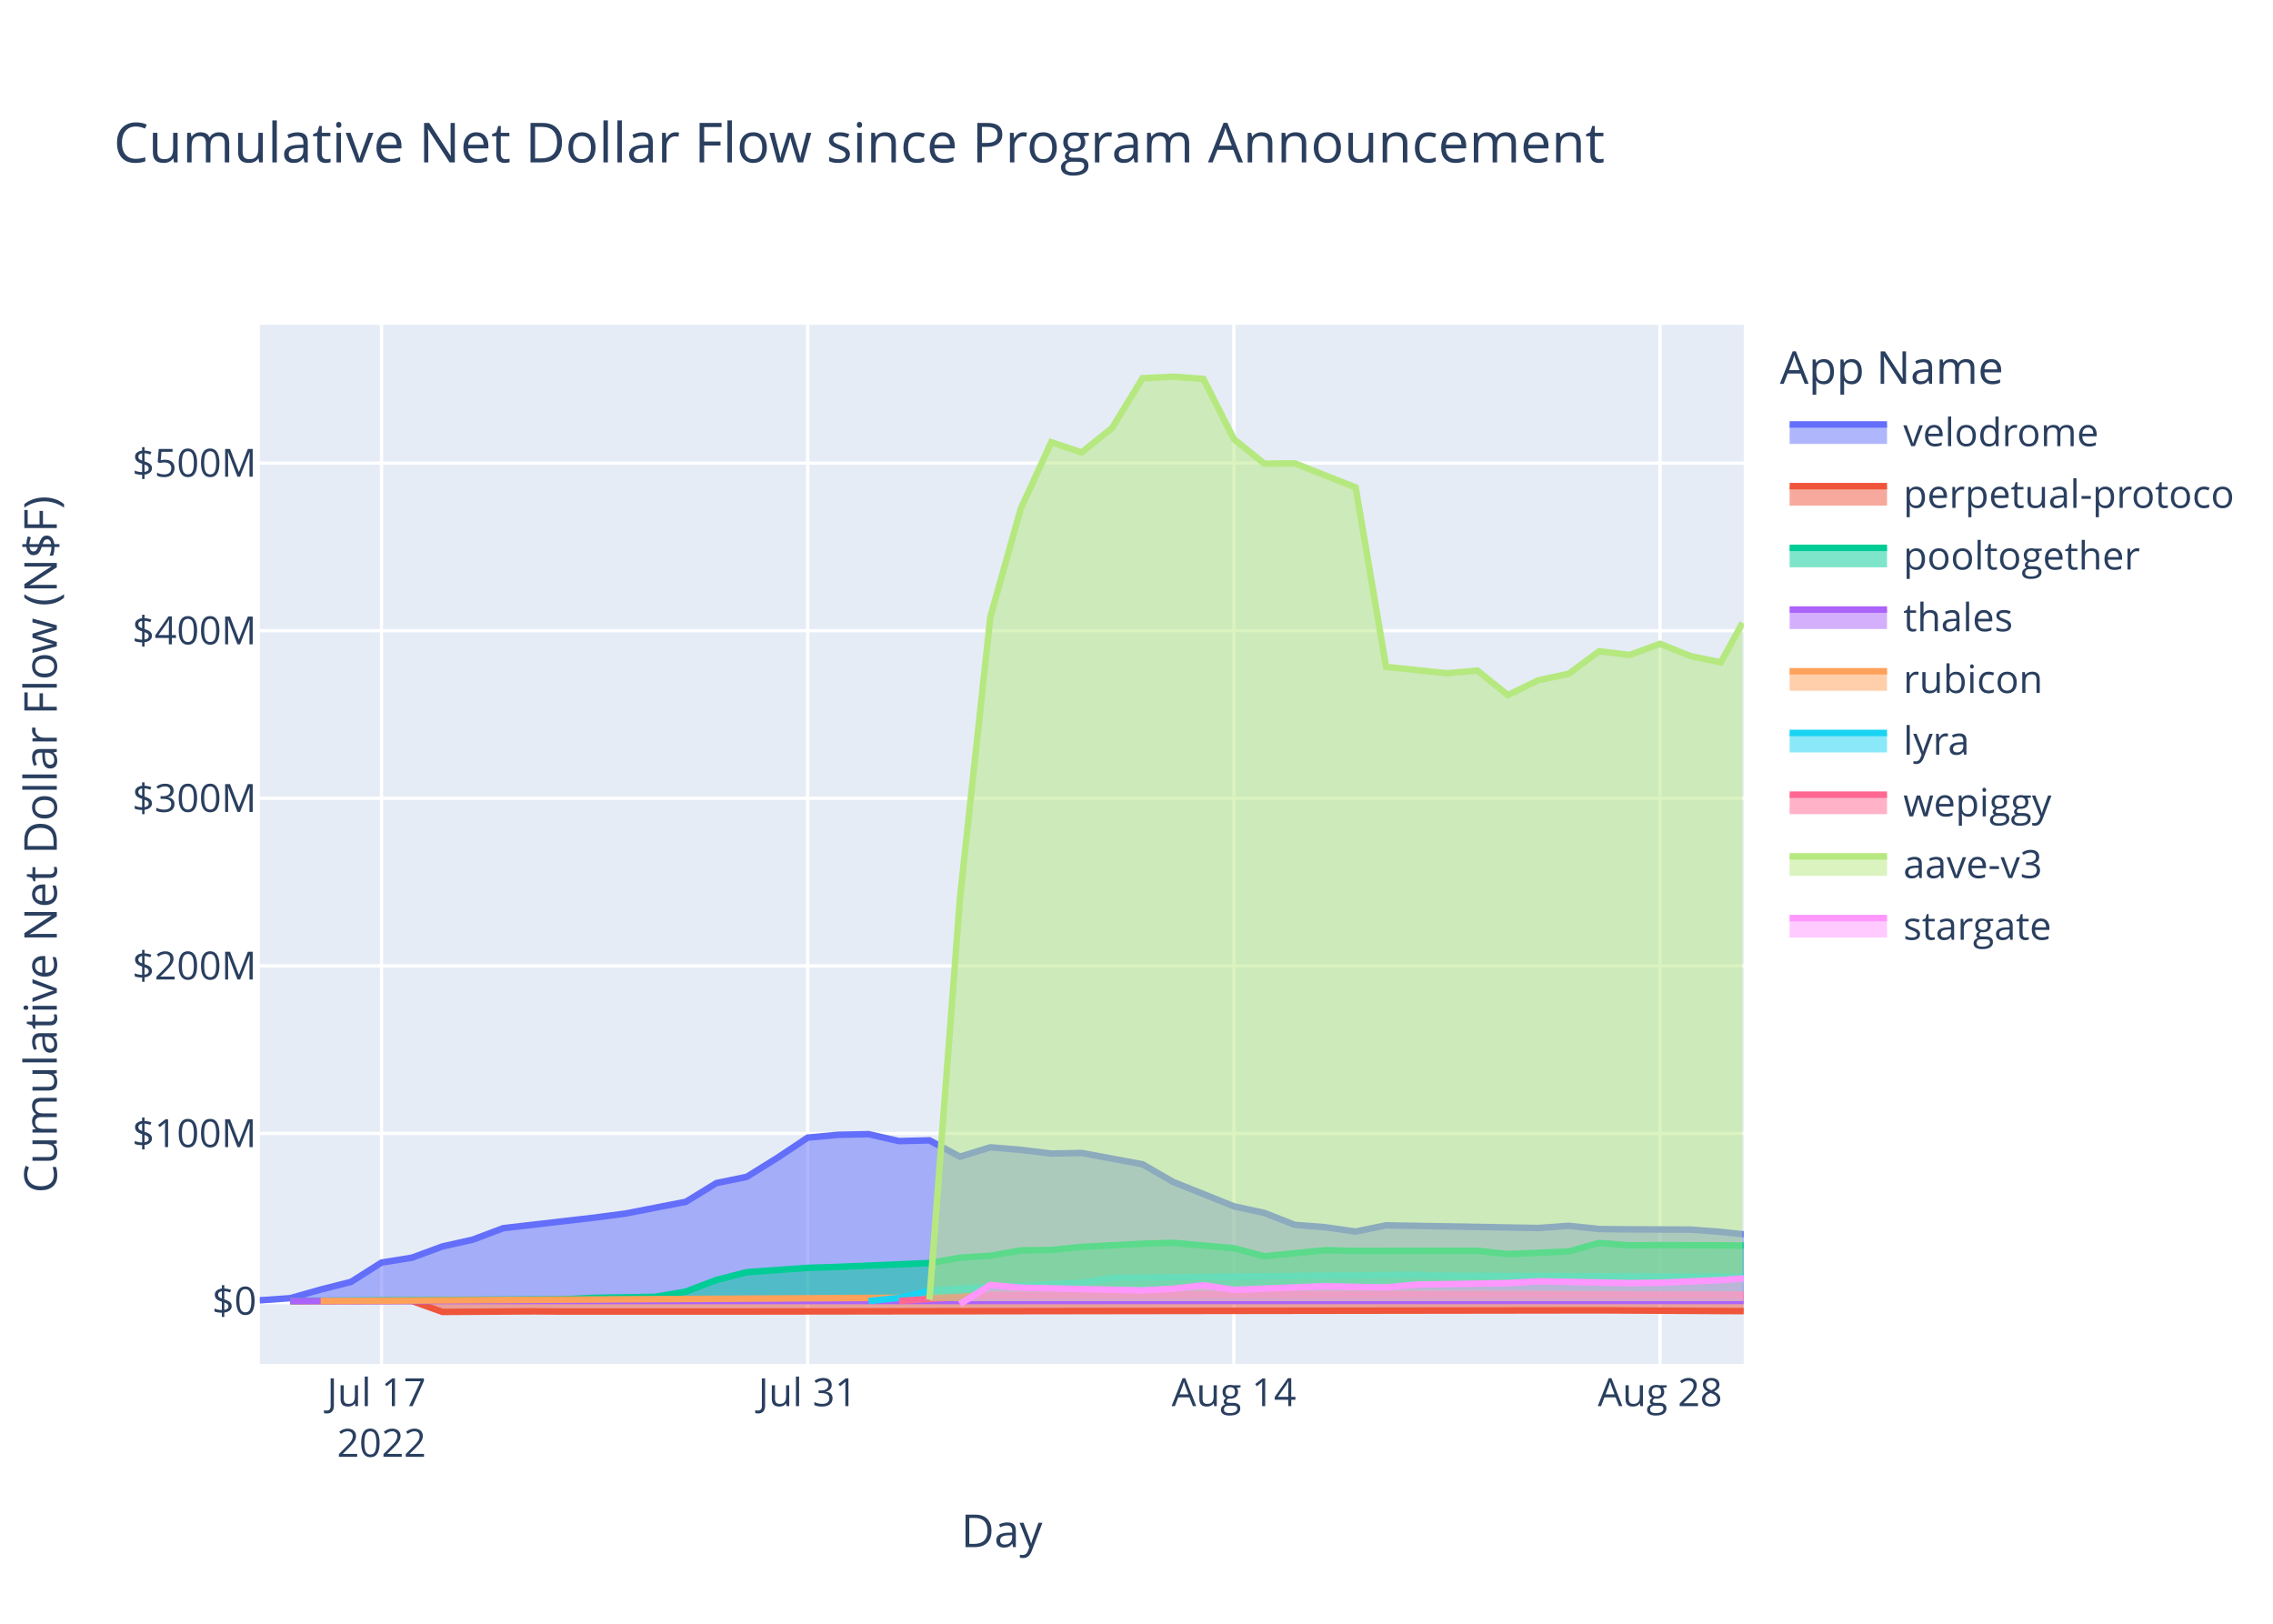
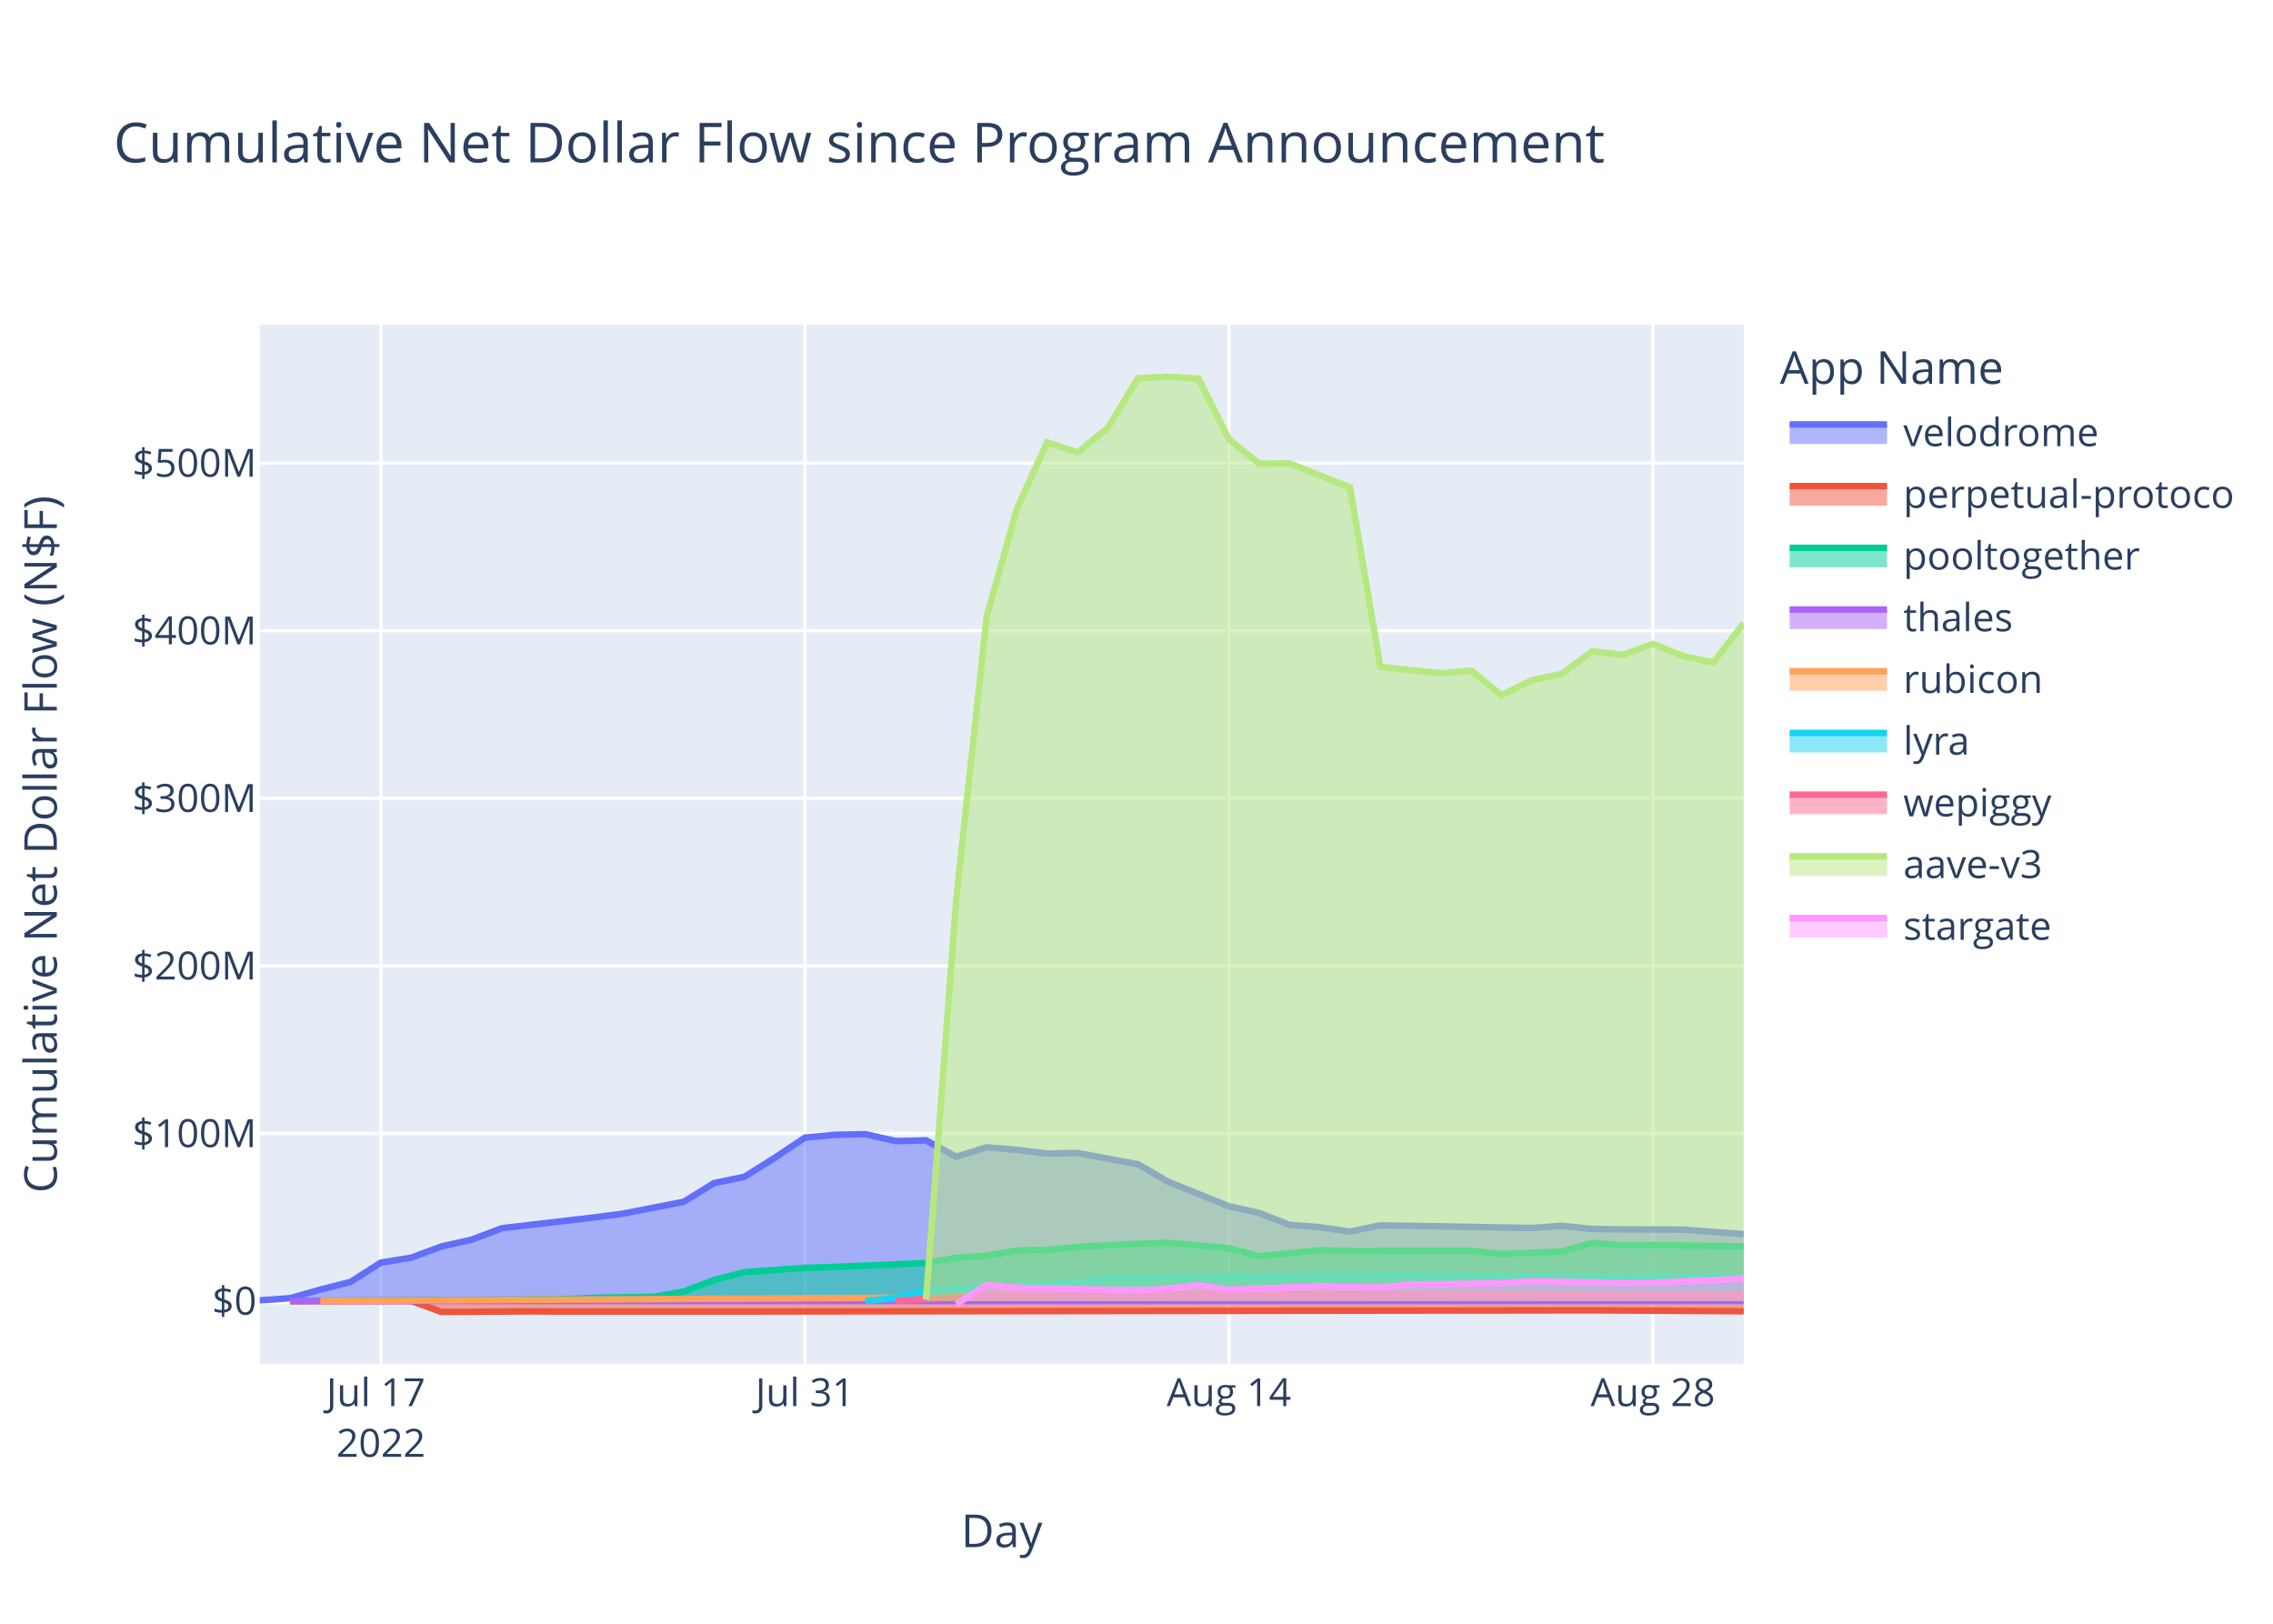
<svg xmlns="http://www.w3.org/2000/svg" class="main-svg" width="700" height="500" style="" viewBox="0 0 700 500">
  <rect x="0" y="0" width="700" height="500" style="fill: rgb(255, 255, 255); fill-opacity: 1;" />
-   <defs id="defs-2445d3">
+   <defs id="defs-54df12">
    <g class="clips">
-       <clipPath id="clip2445d3xyplot" class="plotclip">
+       <clipPath id="clip54df12xyplot" class="plotclip">
        <rect width="457" height="320" />
      </clipPath>
-       <clipPath class="axesclip" id="clip2445d3x">
+       <clipPath class="axesclip" id="clip54df12x">
        <rect x="80" y="0" width="457" height="500" />
      </clipPath>
-       <clipPath class="axesclip" id="clip2445d3y">
+       <clipPath class="axesclip" id="clip54df12y">
        <rect x="0" y="100" width="700" height="320" />
      </clipPath>
-       <clipPath class="axesclip" id="clip2445d3xy">
+       <clipPath class="axesclip" id="clip54df12xy">
        <rect x="80" y="100" width="457" height="320" />
      </clipPath>
    </g>
    <g class="gradients" />
    <g class="patterns" />
  </defs>
  <g class="bglayer">
    <rect class="bg" x="80" y="100" width="457" height="320" style="fill: rgb(229, 236, 246); fill-opacity: 1; stroke-width: 0;" />
  </g>
  <g class="layer-below">
    <g class="imagelayer" />
    <g class="shapelayer" />
  </g>
  <g class="cartesianlayer">
    <g class="subplot xy">
      <g class="layer-subplot">
        <g class="shapelayer" />
        <g class="imagelayer" />
      </g>
      <g class="minor-gridlayer">
        <g class="x" />
        <g class="y" />
      </g>
      <g class="gridlayer">
        <g class="x">
-           <path class="xgrid crisp" transform="translate(117.5,0)" d="M0,100v320" style="stroke: rgb(255, 255, 255); stroke-opacity: 1; stroke-width: 1px;" />
-           <path class="xgrid crisp" transform="translate(248.74,0)" d="M0,100v320" style="stroke: rgb(255, 255, 255); stroke-opacity: 1; stroke-width: 1px;" />
-           <path class="xgrid crisp" transform="translate(379.99,0)" d="M0,100v320" style="stroke: rgb(255, 255, 255); stroke-opacity: 1; stroke-width: 1px;" />
-           <path class="xgrid crisp" transform="translate(511.23,0)" d="M0,100v320" style="stroke: rgb(255, 255, 255); stroke-opacity: 1; stroke-width: 1px;" />
+           <path class="xgrid crisp" transform="translate(117.31,0)" d="M0,100v320" style="stroke: rgb(255, 255, 255); stroke-opacity: 1; stroke-width: 1px;" />
+           <path class="xgrid crisp" transform="translate(247.88,0)" d="M0,100v320" style="stroke: rgb(255, 255, 255); stroke-opacity: 1; stroke-width: 1px;" />
+           <path class="xgrid crisp" transform="translate(378.45,0)" d="M0,100v320" style="stroke: rgb(255, 255, 255); stroke-opacity: 1; stroke-width: 1px;" />
+           <path class="xgrid crisp" transform="translate(509.02,0)" d="M0,100v320" style="stroke: rgb(255, 255, 255); stroke-opacity: 1; stroke-width: 1px;" />
        </g>
        <g class="y">
          <path class="ygrid crisp" transform="translate(0,349.03)" d="M80,0h457" style="stroke: rgb(255, 255, 255); stroke-opacity: 1; stroke-width: 1px;" />
          <path class="ygrid crisp" transform="translate(0,297.42)" d="M80,0h457" style="stroke: rgb(255, 255, 255); stroke-opacity: 1; stroke-width: 1px;" />
          <path class="ygrid crisp" transform="translate(0,245.81)" d="M80,0h457" style="stroke: rgb(255, 255, 255); stroke-opacity: 1; stroke-width: 1px;" />
          <path class="ygrid crisp" transform="translate(0,194.21)" d="M80,0h457" style="stroke: rgb(255, 255, 255); stroke-opacity: 1; stroke-width: 1px;" />
          <path class="ygrid crisp" transform="translate(0,142.6)" d="M80,0h457" style="stroke: rgb(255, 255, 255); stroke-opacity: 1; stroke-width: 1px;" />
        </g>
      </g>
      <g class="zerolinelayer">
        <path class="yzl zl crisp" transform="translate(0,400.63)" d="M80,0h457" style="stroke: rgb(255, 255, 255); stroke-opacity: 1; stroke-width: 2px;" />
      </g>
      <path class="xlines-below" />
      <path class="ylines-below" />
      <g class="overlines-below" />
      <g class="xaxislayer-below" />
      <g class="yaxislayer-below" />
      <g class="overaxes-below" />
-       <g class="plot" transform="translate(80,100)" clip-path="url(#clip2445d3xyplot)">
+       <g class="plot" transform="translate(80,100)" clip-path="url(#clip54df12xyplot)">
        <g class="scatterlayer mlayer">
-           <g class="trace scatter tracec35d36" style="stroke-miterlimit: 2;">
-             <g class="fills">
-               <g>
-                 <path class="js-fill" d="M457,300.63L0,300.63L0,300.41L9.37,299.75L18.75,297.1L28.12,294.72L37.5,288.78L46.87,287.28L56.25,283.82L65.62,281.72L75,278.19L103.12,274.94L112.5,273.71L131.24,270.06L140.62,264.31L149.99,262.38L159.37,256.55L168.74,250.31L178.12,249.44L187.49,249.24L196.87,251.38L206.24,251.15L215.62,256.19L224.99,253.29L234.37,254.08L243.74,255.22L253.11,255.04L271.86,258.52L281.24,263.93L299.99,271.46L309.36,273.5L318.74,277.17L328.11,277.9L337.49,279.24L346.86,277.32L393.73,278.14L403.11,277.47L412.48,278.45L421.86,278.56L440.61,278.63L449.98,279.34L457,280.09" style="fill: rgb(99, 110, 250); fill-opacity: 0.5; stroke-width: 0;" />
-               </g>
-             </g>
-             <g class="errorbars" />
-             <g class="lines">
-               <path class="js-line" d="M0,300.41L9.37,299.75L18.75,297.1L28.12,294.72L37.5,288.78L46.87,287.28L56.25,283.82L65.62,281.72L75,278.19L103.12,274.94L112.5,273.71L131.24,270.06L140.62,264.31L149.99,262.38L159.37,256.55L168.74,250.31L178.12,249.44L187.49,249.24L196.87,251.38L206.24,251.15L215.62,256.19L224.99,253.29L234.37,254.08L243.74,255.22L253.11,255.04L271.86,258.52L281.24,263.93L299.99,271.46L309.36,273.5L318.74,277.17L328.11,277.9L337.49,279.24L346.86,277.32L393.73,278.14L403.11,277.47L412.48,278.45L421.86,278.56L440.61,278.63L449.98,279.34L457,280.09" style="vector-effect: non-scaling-stroke; fill: none; stroke: rgb(99, 110, 250); stroke-opacity: 1; stroke-width: 2px; opacity: 1;" />
-             </g>
-             <g class="points" />
-             <g class="text" />
-           </g>
-           <g class="trace scatter trace165754" style="stroke-miterlimit: 2;">
-             <g class="fills">
-               <g>
-                 <path class="js-fill" d="M457,300.63L9.37,300.63L9.37,300.69L46.87,300.61L56.25,303.98L84.37,303.81L93.75,303.87L131.24,303.87L140.62,303.87L412.48,303.5L421.86,303.55L457,303.74" style="fill: rgb(239, 85, 59); fill-opacity: 0.5; stroke-width: 0;" />
-               </g>
-             </g>
-             <g class="errorbars" />
-             <g class="lines">
-               <path class="js-line" d="M9.37,300.69L46.87,300.61L56.25,303.98L84.37,303.81L93.75,303.87L131.24,303.87L140.62,303.87L412.48,303.5L421.86,303.55L457,303.74" style="vector-effect: non-scaling-stroke; fill: none; stroke: rgb(239, 85, 59); stroke-opacity: 1; stroke-width: 2px; opacity: 1;" />
-             </g>
-             <g class="points" />
-             <g class="text" />
-           </g>
-           <g class="trace scatter trace5b2705" style="stroke-miterlimit: 2;">
-             <g class="fills">
-               <g>
-                 <path class="js-fill" d="M456.99,300.63L9.37,300.63L9.37,300.59L93.75,300.07L103.12,299.65L121.87,299.33L131.24,297.72L140.62,294.14L149.99,291.75L168.74,290.41L178.12,290.11L206.24,288.93L215.62,287.28L224.99,286.67L234.37,285.04L243.74,284.91L253.11,283.95L271.86,282.98L281.24,282.7L299.99,284.36L309.36,286.84L328.11,284.97L337.49,285.2L374.98,285.15L384.36,286.16L403.11,285.37L412.48,282.73L421.86,283.49L431.23,283.39L456.99,283.54" style="fill: rgb(0, 204, 150); fill-opacity: 0.5; stroke-width: 0;" />
-               </g>
-             </g>
-             <g class="errorbars" />
-             <g class="lines">
-               <path class="js-line" d="M9.37,300.59L93.75,300.07L103.12,299.65L121.87,299.33L131.24,297.72L140.62,294.14L149.99,291.75L168.74,290.41L178.12,290.11L206.24,288.93L215.62,287.28L224.99,286.67L234.37,285.04L243.74,284.91L253.11,283.95L271.86,282.98L281.24,282.7L299.99,284.36L309.36,286.84L328.11,284.97L337.49,285.2L374.98,285.15L384.36,286.16L403.11,285.37L412.48,282.73L421.86,283.49L431.23,283.39L456.99,283.54" style="vector-effect: non-scaling-stroke; fill: none; stroke: rgb(0, 204, 150); stroke-opacity: 1; stroke-width: 2px; opacity: 1;" />
-             </g>
-             <g class="points" />
-             <g class="text" />
-           </g>
-           <g class="trace scatter trace1a6605" style="stroke-miterlimit: 2;">
-             <g class="fills">
-               <g>
-                 <path class="js-fill" d="M457,300.63L9.37,300.63L9.37,300.64L457,300.61" style="fill: rgb(171, 99, 250); fill-opacity: 0.5; stroke-width: 0;" />
-               </g>
-             </g>
-             <g class="errorbars" />
-             <g class="lines">
-               <path class="js-line" d="M9.37,300.64L457,300.61" style="vector-effect: non-scaling-stroke; fill: none; stroke: rgb(171, 99, 250); stroke-opacity: 1; stroke-width: 2px; opacity: 1;" />
-             </g>
-             <g class="points" />
-             <g class="text" />
-           </g>
-           <g class="trace scatter trace703f08" style="stroke-miterlimit: 2;">
-             <g class="fills">
-               <g>
-                 <path class="js-fill" d="M457,300.63L18.75,300.63L18.75,300.63L215.62,299.51L224.99,298.15L271.86,297.62L281.24,297.63L457,298.68" style="fill: rgb(255, 161, 90); fill-opacity: 0.5; stroke-width: 0;" />
-               </g>
-             </g>
-             <g class="errorbars" />
-             <g class="lines">
-               <path class="js-line" d="M18.75,300.63L215.62,299.51L224.99,298.15L271.86,297.62L281.24,297.63L457,298.68" style="vector-effect: non-scaling-stroke; fill: none; stroke: rgb(255, 161, 90); stroke-opacity: 1; stroke-width: 2px; opacity: 1;" />
-             </g>
-             <g class="points" />
-             <g class="text" />
-           </g>
-           <g class="trace scatter trace4df586" style="stroke-miterlimit: 2;">
-             <g class="fills">
-               <g>
-                 <path class="js-fill" d="M456.99,300.63L187.49,300.63L187.49,300.62L196.87,299.68L206.24,297.43L224.99,296.25L234.37,295.89L253.11,294.98L262.49,293.51L356.24,292.5L365.61,292.82L456.99,293.18" style="fill: rgb(25, 211, 243); fill-opacity: 0.5; stroke-width: 0;" />
-               </g>
-             </g>
-             <g class="errorbars" />
-             <g class="lines">
-               <path class="js-line" d="M187.49,300.62L196.87,299.68L206.24,297.43L224.99,296.25L234.37,295.89L253.11,294.98L262.49,293.51L356.24,292.5L365.61,292.82L456.99,293.18" style="vector-effect: non-scaling-stroke; fill: none; stroke: rgb(25, 211, 243); stroke-opacity: 1; stroke-width: 2px; opacity: 1;" />
-             </g>
-             <g class="points" />
-             <g class="text" />
-           </g>
-           <g class="trace scatter traceb104ff" style="stroke-miterlimit: 2;">
-             <g class="fills">
-               <g>
-                 <path class="js-fill" d="M457,300.63L196.87,300.63L196.87,300.59L215.62,299.39L224.99,298.89L281.24,298.66L290.61,298.57L457,298.69" style="fill: rgb(255, 102, 146); fill-opacity: 0.5; stroke-width: 0;" />
-               </g>
-             </g>
-             <g class="errorbars" />
-             <g class="lines">
-               <path class="js-line" d="M196.87,300.59L215.62,299.39L224.99,298.89L281.24,298.66L290.61,298.57L457,298.69" style="vector-effect: non-scaling-stroke; fill: none; stroke: rgb(255, 102, 146); stroke-opacity: 1; stroke-width: 2px; opacity: 1;" />
-             </g>
-             <g class="points" />
-             <g class="text" />
-           </g>
-           <g class="trace scatter traceb1931f" style="stroke-miterlimit: 2;">
-             <g class="fills">
-               <g>
-                 <path class="js-fill" d="M456.62,300.63L206.24,300.63L206.24,300.17L215.62,176.73L224.99,90L234.37,56.63L243.74,36.18L253.11,39.31L262.49,31.77L271.86,16.47L281.24,16L290.61,16.66L299.99,35.21L309.36,42.77L318.74,42.68L337.49,50.09L346.86,105.35L365.61,107.31L374.98,106.49L384.36,114.05L393.73,109.47L403.11,107.49L412.48,100.53L421.86,101.68L431.23,98.26L440.61,102.03L449.98,103.95L456.62,91.8" style="fill: rgb(182, 232, 128); fill-opacity: 0.5; stroke-width: 0;" />
-               </g>
-             </g>
-             <g class="errorbars" />
-             <g class="lines">
-               <path class="js-line" d="M206.24,300.17L215.62,176.73L224.99,90L234.37,56.63L243.74,36.18L253.11,39.31L262.49,31.77L271.86,16.47L281.24,16L290.61,16.66L299.99,35.21L309.36,42.77L318.74,42.68L337.49,50.09L346.86,105.35L365.61,107.31L374.98,106.49L384.36,114.05L393.73,109.47L403.11,107.49L412.48,100.53L421.86,101.68L431.23,98.26L440.61,102.03L449.98,103.95L456.62,91.8" style="vector-effect: non-scaling-stroke; fill: none; stroke: rgb(182, 232, 128); stroke-opacity: 1; stroke-width: 2px; opacity: 1;" />
-             </g>
-             <g class="points" />
-             <g class="text" />
-           </g>
-           <g class="trace scatter trace945309" style="stroke-miterlimit: 2;">
-             <g class="fills">
-               <g>
-                 <path class="js-fill" d="M457,300.63L215.62,300.63L215.62,301.57L224.99,295.7L234.37,296.52L271.86,297.36L281.24,296.85L290.61,295.77L299.99,297.18L328.11,296.07L337.49,296.28L346.86,296.43L356.24,295.57L384.36,295.11L393.73,294.55L421.86,295.11L431.23,294.99L449.98,294.19L457,293.63" style="fill: rgb(255, 151, 255); fill-opacity: 0.5; stroke-width: 0;" />
-               </g>
-             </g>
-             <g class="errorbars" />
-             <g class="lines">
-               <path class="js-line" d="M215.62,301.57L224.99,295.7L234.37,296.52L271.86,297.36L281.24,296.85L290.61,295.77L299.99,297.18L328.11,296.07L337.49,296.28L346.86,296.43L356.24,295.57L384.36,295.11L393.73,294.55L421.86,295.11L431.23,294.99L449.98,294.19L457,293.63" style="vector-effect: non-scaling-stroke; fill: none; stroke: rgb(255, 151, 255); stroke-opacity: 1; stroke-width: 2px; opacity: 1;" />
+           <g class="trace scatter traced398a7" style="stroke-miterlimit: 2;">
+             <g class="fills">
+               <g>
+                 <path class="js-fill" d="M457,300.63L0,300.63L0,300.41L9.33,299.75L18.65,297.1L27.98,294.72L37.31,288.78L46.63,287.28L55.96,283.82L65.29,281.72L74.61,278.19L102.59,274.94L111.92,273.71L130.57,270.06L139.9,264.31L149.23,262.38L158.55,256.55L167.88,250.31L177.21,249.44L186.53,249.24L195.86,251.38L205.19,251.15L214.51,256.19L223.84,253.29L233.17,254.08L242.49,255.22L251.82,255.04L270.47,258.52L279.8,263.93L298.45,271.46L307.78,273.5L317.11,277.17L326.43,277.9L335.76,279.24L345.09,277.32L391.72,278.14L401.04,277.47L410.37,278.45L419.7,278.56L438.35,278.63L447.68,279.34L457,280.02" style="fill: rgb(99, 110, 250); fill-opacity: 0.5; stroke-width: 0;" />
+               </g>
+             </g>
+             <g class="errorbars" />
+             <g class="lines">
+               <path class="js-line" d="M0,300.41L9.33,299.75L18.65,297.1L27.98,294.72L37.31,288.78L46.63,287.28L55.96,283.82L65.29,281.72L74.61,278.19L102.59,274.94L111.92,273.71L130.57,270.06L139.9,264.31L149.23,262.38L158.55,256.55L167.88,250.31L177.21,249.44L186.53,249.24L195.86,251.38L205.19,251.15L214.51,256.19L223.84,253.29L233.17,254.08L242.49,255.22L251.82,255.04L270.47,258.52L279.8,263.93L298.45,271.46L307.78,273.5L317.11,277.17L326.43,277.9L335.76,279.24L345.09,277.32L391.72,278.14L401.04,277.47L410.37,278.45L419.7,278.56L438.35,278.63L447.68,279.34L457,280.02" style="vector-effect: non-scaling-stroke; fill: none; stroke: rgb(99, 110, 250); stroke-opacity: 1; stroke-width: 2px; opacity: 1;" />
+             </g>
+             <g class="points" />
+             <g class="text" />
+           </g>
+           <g class="trace scatter trace966129" style="stroke-miterlimit: 2;">
+             <g class="fills">
+               <g>
+                 <path class="js-fill" d="M457,300.63L9.33,300.63L9.33,300.69L46.63,300.61L55.96,303.98L83.94,303.81L93.27,303.87L130.57,303.87L139.9,303.87L410.37,303.5L419.7,303.55L457,303.77" style="fill: rgb(239, 85, 59); fill-opacity: 0.5; stroke-width: 0;" />
+               </g>
+             </g>
+             <g class="errorbars" />
+             <g class="lines">
+               <path class="js-line" d="M9.33,300.69L46.63,300.61L55.96,303.98L83.94,303.81L93.27,303.87L130.57,303.87L139.9,303.87L410.37,303.5L419.7,303.55L457,303.77" style="vector-effect: non-scaling-stroke; fill: none; stroke: rgb(239, 85, 59); stroke-opacity: 1; stroke-width: 2px; opacity: 1;" />
+             </g>
+             <g class="points" />
+             <g class="text" />
+           </g>
+           <g class="trace scatter trace3bdf20" style="stroke-miterlimit: 2;">
+             <g class="fills">
+               <g>
+                 <path class="js-fill" d="M457,300.63L9.33,300.63L9.33,300.59L93.27,300.07L102.59,299.65L121.25,299.33L130.57,297.72L139.9,294.14L149.23,291.75L167.88,290.41L177.21,290.11L205.19,288.93L214.51,287.28L223.84,286.67L233.17,285.04L242.49,284.91L251.82,283.95L270.47,282.98L279.8,282.7L298.45,284.36L307.78,286.84L326.43,284.97L335.76,285.2L373.07,285.15L382.39,286.16L401.04,285.37L410.37,282.73L419.7,283.49L429.02,283.39L457,283.8" style="fill: rgb(0, 204, 150); fill-opacity: 0.5; stroke-width: 0;" />
+               </g>
+             </g>
+             <g class="errorbars" />
+             <g class="lines">
+               <path class="js-line" d="M9.33,300.59L93.27,300.07L102.59,299.65L121.25,299.33L130.57,297.72L139.9,294.14L149.23,291.75L167.88,290.41L177.21,290.11L205.19,288.93L214.51,287.28L223.84,286.67L233.17,285.04L242.49,284.91L251.82,283.95L270.47,282.98L279.8,282.7L298.45,284.36L307.78,286.84L326.43,284.97L335.76,285.2L373.07,285.15L382.39,286.16L401.04,285.37L410.37,282.73L419.7,283.49L429.02,283.39L457,283.8" style="vector-effect: non-scaling-stroke; fill: none; stroke: rgb(0, 204, 150); stroke-opacity: 1; stroke-width: 2px; opacity: 1;" />
+             </g>
+             <g class="points" />
+             <g class="text" />
+           </g>
+           <g class="trace scatter trace3ce0ac" style="stroke-miterlimit: 2;">
+             <g class="fills">
+               <g>
+                 <path class="js-fill" d="M456.99,300.63L9.33,300.63L9.33,300.64L456.99,300.61" style="fill: rgb(171, 99, 250); fill-opacity: 0.5; stroke-width: 0;" />
+               </g>
+             </g>
+             <g class="errorbars" />
+             <g class="lines">
+               <path class="js-line" d="M9.33,300.64L456.99,300.61" style="vector-effect: non-scaling-stroke; fill: none; stroke: rgb(171, 99, 250); stroke-opacity: 1; stroke-width: 2px; opacity: 1;" />
+             </g>
+             <g class="points" />
+             <g class="text" />
+           </g>
+           <g class="trace scatter trace87e456" style="stroke-miterlimit: 2;">
+             <g class="fills">
+               <g>
+                 <path class="js-fill" d="M457,300.63L18.65,300.63L18.65,300.63L214.51,299.51L223.84,298.15L270.47,297.62L279.8,297.63L457,298.68" style="fill: rgb(255, 161, 90); fill-opacity: 0.5; stroke-width: 0;" />
+               </g>
+             </g>
+             <g class="errorbars" />
+             <g class="lines">
+               <path class="js-line" d="M18.65,300.63L214.51,299.51L223.84,298.15L270.47,297.62L279.8,297.63L457,298.68" style="vector-effect: non-scaling-stroke; fill: none; stroke: rgb(255, 161, 90); stroke-opacity: 1; stroke-width: 2px; opacity: 1;" />
+             </g>
+             <g class="points" />
+             <g class="text" />
+           </g>
+           <g class="trace scatter tracea540b0" style="stroke-miterlimit: 2;">
+             <g class="fills">
+               <g>
+                 <path class="js-fill" d="M457,300.63L186.53,300.63L186.53,300.62L195.86,299.68L205.19,297.43L223.84,296.25L233.17,295.89L251.82,294.98L261.15,293.51L354.41,292.5L363.74,292.82L457,293.23" style="fill: rgb(25, 211, 243); fill-opacity: 0.5; stroke-width: 0;" />
+               </g>
+             </g>
+             <g class="errorbars" />
+             <g class="lines">
+               <path class="js-line" d="M186.53,300.62L195.86,299.68L205.19,297.43L223.84,296.25L233.17,295.89L251.82,294.98L261.15,293.51L354.41,292.5L363.74,292.82L457,293.23" style="vector-effect: non-scaling-stroke; fill: none; stroke: rgb(25, 211, 243); stroke-opacity: 1; stroke-width: 2px; opacity: 1;" />
+             </g>
+             <g class="points" />
+             <g class="text" />
+           </g>
+           <g class="trace scatter trace946059" style="stroke-miterlimit: 2;">
+             <g class="fills">
+               <g>
+                 <path class="js-fill" d="M457,300.63L195.86,300.63L195.86,300.59L214.51,299.39L223.84,298.89L279.8,298.66L289.13,298.57L457,298.69" style="fill: rgb(255, 102, 146); fill-opacity: 0.5; stroke-width: 0;" />
+               </g>
+             </g>
+             <g class="errorbars" />
+             <g class="lines">
+               <path class="js-line" d="M195.86,300.59L214.51,299.39L223.84,298.89L279.8,298.66L289.13,298.57L457,298.69" style="vector-effect: non-scaling-stroke; fill: none; stroke: rgb(255, 102, 146); stroke-opacity: 1; stroke-width: 2px; opacity: 1;" />
+             </g>
+             <g class="points" />
+             <g class="text" />
+           </g>
+           <g class="trace scatter tracefca204" style="stroke-miterlimit: 2;">
+             <g class="fills">
+               <g>
+                 <path class="js-fill" d="M457,300.63L205.19,300.63L205.19,300.17L214.51,176.73L223.84,90L233.17,56.63L242.49,36.18L251.82,39.31L261.15,31.77L270.47,16.47L279.8,16L289.13,16.66L298.45,35.21L307.78,42.77L317.11,42.68L335.76,50.09L345.09,105.35L363.74,107.31L373.07,106.49L382.39,114.05L391.72,109.47L401.04,107.49L410.37,100.53L419.7,101.68L429.02,98.26L438.35,102.03L447.68,103.95L457,91.94" style="fill: rgb(182, 232, 128); fill-opacity: 0.5; stroke-width: 0;" />
+               </g>
+             </g>
+             <g class="errorbars" />
+             <g class="lines">
+               <path class="js-line" d="M205.19,300.17L214.51,176.73L223.84,90L233.17,56.63L242.49,36.18L251.82,39.31L261.15,31.77L270.47,16.47L279.8,16L289.13,16.66L298.45,35.21L307.78,42.77L317.11,42.68L335.76,50.09L345.09,105.35L363.74,107.31L373.07,106.49L382.39,114.05L391.72,109.47L401.04,107.49L410.37,100.53L419.7,101.68L429.02,98.26L438.35,102.03L447.68,103.95L457,91.94" style="vector-effect: non-scaling-stroke; fill: none; stroke: rgb(182, 232, 128); stroke-opacity: 1; stroke-width: 2px; opacity: 1;" />
+             </g>
+             <g class="points" />
+             <g class="text" />
+           </g>
+           <g class="trace scatter tracefeb0a1" style="stroke-miterlimit: 2;">
+             <g class="fills">
+               <g>
+                 <path class="js-fill" d="M457,300.63L214.51,300.63L214.51,301.57L223.84,295.7L233.17,296.52L270.47,297.36L279.8,296.85L289.13,295.77L298.45,297.18L326.43,296.07L335.76,296.28L345.09,296.43L354.41,295.57L382.39,295.11L391.72,294.55L419.7,295.11L429.02,294.99L447.68,294.19L457,293.64" style="fill: rgb(255, 151, 255); fill-opacity: 0.5; stroke-width: 0;" />
+               </g>
+             </g>
+             <g class="errorbars" />
+             <g class="lines">
+               <path class="js-line" d="M214.51,301.57L223.84,295.7L233.17,296.52L270.47,297.36L279.8,296.85L289.13,295.77L298.45,297.18L326.43,296.07L335.76,296.28L345.09,296.43L354.41,295.57L382.39,295.11L391.72,294.55L419.7,295.11L429.02,294.99L447.68,294.19L457,293.64" style="vector-effect: non-scaling-stroke; fill: none; stroke: rgb(255, 151, 255); stroke-opacity: 1; stroke-width: 2px; opacity: 1;" />
            </g>
            <g class="points" />
            <g class="text" />
          </g>
        </g>
      </g>
      <g class="overplot" />
      <path class="xlines-above crisp" d="M0,0" style="fill: none;" />
      <path class="ylines-above crisp" d="M0,0" style="fill: none;" />
      <g class="overlines-above" />
      <g class="xaxislayer-above">
        <g class="xtick">
-           <text text-anchor="middle" x="0" y="433" transform="translate(117.5,0)" style="font-family: 'Open Sans', verdana, arial, sans-serif; font-size: 12px; fill: rgb(42, 63, 95); fill-opacity: 1; white-space: pre; opacity: 1;">
+           <text text-anchor="middle" x="0" y="433" transform="translate(117.31,0)" style="font-family: 'Open Sans', verdana, arial, sans-serif; font-size: 12px; fill: rgb(42, 63, 95); fill-opacity: 1; white-space: pre; opacity: 1;">
            <tspan class="line" dy="0em" x="0" y="433">Jul 17</tspan>
            <tspan class="line" dy="1.3em" x="0" y="433">2022</tspan>
          </text>
        </g>
        <g class="xtick">
-           <text text-anchor="middle" x="0" y="433" style="font-family: 'Open Sans', verdana, arial, sans-serif; font-size: 12px; fill: rgb(42, 63, 95); fill-opacity: 1; white-space: pre; opacity: 1;" transform="translate(248.74,0)">Jul 31</text>
+           <text text-anchor="middle" x="0" y="433" style="font-family: 'Open Sans', verdana, arial, sans-serif; font-size: 12px; fill: rgb(42, 63, 95); fill-opacity: 1; white-space: pre; opacity: 1;" transform="translate(247.88,0)">Jul 31</text>
        </g>
        <g class="xtick">
-           <text text-anchor="middle" x="0" y="433" style="font-family: 'Open Sans', verdana, arial, sans-serif; font-size: 12px; fill: rgb(42, 63, 95); fill-opacity: 1; white-space: pre; opacity: 1;" transform="translate(379.99,0)">Aug 14</text>
+           <text text-anchor="middle" x="0" y="433" style="font-family: 'Open Sans', verdana, arial, sans-serif; font-size: 12px; fill: rgb(42, 63, 95); fill-opacity: 1; white-space: pre; opacity: 1;" transform="translate(378.45,0)">Aug 14</text>
        </g>
        <g class="xtick">
-           <text text-anchor="middle" x="0" y="433" style="font-family: 'Open Sans', verdana, arial, sans-serif; font-size: 12px; fill: rgb(42, 63, 95); fill-opacity: 1; white-space: pre; opacity: 1;" transform="translate(511.23,0)">Aug 28</text>
+           <text text-anchor="middle" x="0" y="433" style="font-family: 'Open Sans', verdana, arial, sans-serif; font-size: 12px; fill: rgb(42, 63, 95); fill-opacity: 1; white-space: pre; opacity: 1;" transform="translate(509.02,0)">Aug 28</text>
        </g>
      </g>
      <g class="yaxislayer-above">
        <g class="ytick">
          <text text-anchor="end" x="79" y="4.2" transform="translate(0,400.63)" style="font-family: 'Open Sans', verdana, arial, sans-serif; font-size: 12px; fill: rgb(42, 63, 95); fill-opacity: 1; white-space: pre; opacity: 1;">$0</text>
        </g>
        <g class="ytick">
          <text text-anchor="end" x="79" y="4.2" style="font-family: 'Open Sans', verdana, arial, sans-serif; font-size: 12px; fill: rgb(42, 63, 95); fill-opacity: 1; white-space: pre; opacity: 1;" transform="translate(0,349.03)">$100M</text>
        </g>
        <g class="ytick">
          <text text-anchor="end" x="79" y="4.2" style="font-family: 'Open Sans', verdana, arial, sans-serif; font-size: 12px; fill: rgb(42, 63, 95); fill-opacity: 1; white-space: pre; opacity: 1;" transform="translate(0,297.42)">$200M</text>
        </g>
        <g class="ytick">
          <text text-anchor="end" x="79" y="4.2" style="font-family: 'Open Sans', verdana, arial, sans-serif; font-size: 12px; fill: rgb(42, 63, 95); fill-opacity: 1; white-space: pre; opacity: 1;" transform="translate(0,245.81)">$300M</text>
        </g>
        <g class="ytick">
          <text text-anchor="end" x="79" y="4.2" style="font-family: 'Open Sans', verdana, arial, sans-serif; font-size: 12px; fill: rgb(42, 63, 95); fill-opacity: 1; white-space: pre; opacity: 1;" transform="translate(0,194.21)">$400M</text>
        </g>
        <g class="ytick">
          <text text-anchor="end" x="79" y="4.2" style="font-family: 'Open Sans', verdana, arial, sans-serif; font-size: 12px; fill: rgb(42, 63, 95); fill-opacity: 1; white-space: pre; opacity: 1;" transform="translate(0,142.6)">$500M</text>
        </g>
      </g>
      <g class="overaxes-above" />
    </g>
  </g>
  <g class="polarlayer" />
  <g class="smithlayer" />
  <g class="ternarylayer" />
  <g class="geolayer" />
  <g class="funnelarealayer" />
  <g class="pielayer" />
  <g class="iciclelayer" />
  <g class="treemaplayer" />
  <g class="sunburstlayer" />
  <g class="glimages" />
-   <defs id="topdefs-2445d3">
+   <defs id="topdefs-54df12">
    <g class="clips" />
-     <clipPath id="legend2445d3">
+     <clipPath id="legend54df12">
      <rect width="142" height="200" x="0" y="0" />
    </clipPath>
  </defs>
  <g class="layer-above">
    <g class="imagelayer" />
    <g class="shapelayer" />
  </g>
  <g class="infolayer">
    <g class="legend" pointer-events="all" transform="translate(546.14,100)">
      <rect class="bg" shape-rendering="crispEdges" width="142" height="200" x="0" y="0" style="stroke: rgb(68, 68, 68); stroke-opacity: 1; fill: rgb(255, 255, 255); fill-opacity: 1; stroke-width: 0px;" />
-       <g class="scrollbox" transform="" clip-path="url(#legend2445d3)">
+       <g class="scrollbox" transform="" clip-path="url(#legend54df12)">
        <text class="legendtitletext" text-anchor="start" x="2" y="18.2" style="font-family: 'Open Sans', verdana, arial, sans-serif; font-size: 14px; fill: rgb(42, 63, 95); fill-opacity: 1; white-space: pre;">App Name</text>
        <g class="groups">
          <g class="traces" transform="translate(0,32.7)" style="opacity: 1;">
            <text class="legendtext" text-anchor="start" x="40" y="4.68" style="font-family: 'Open Sans', verdana, arial, sans-serif; font-size: 12px; fill: rgb(42, 63, 95); fill-opacity: 1; white-space: pre;">velodrome</text>
            <g class="layers">
              <g class="legendfill">
                <path class="js-fill" d="M5,-2h30v6h-30z" style="stroke-width: 0; fill: rgb(99, 110, 250); fill-opacity: 0.5;" />
              </g>
              <g class="legendlines">
                <path class="js-line" d="M5,-2h30" style="fill: none; stroke: rgb(99, 110, 250); stroke-opacity: 1; stroke-width: 2px;" />
              </g>
              <g class="legendsymbols">
                <g class="legendpoints" />
              </g>
            </g>
            <rect class="legendtoggle" x="0" y="-9.5" width="136.734" height="19" style="fill: rgb(0, 0, 0); fill-opacity: 0;" />
          </g>
          <g class="traces" transform="translate(0,51.7)" style="opacity: 1;">
            <text class="legendtext" text-anchor="start" x="40" y="4.68" style="font-family: 'Open Sans', verdana, arial, sans-serif; font-size: 12px; fill: rgb(42, 63, 95); fill-opacity: 1; white-space: pre;">perpetual-protocol</text>
            <g class="layers">
              <g class="legendfill">
                <path class="js-fill" d="M5,-2h30v6h-30z" style="stroke-width: 0; fill: rgb(239, 85, 59); fill-opacity: 0.5;" />
              </g>
              <g class="legendlines">
                <path class="js-line" d="M5,-2h30" style="fill: none; stroke: rgb(239, 85, 59); stroke-opacity: 1; stroke-width: 2px;" />
              </g>
              <g class="legendsymbols">
                <g class="legendpoints" />
              </g>
            </g>
            <rect class="legendtoggle" x="0" y="-9.5" width="136.734" height="19" style="fill: rgb(0, 0, 0); fill-opacity: 0;" />
          </g>
          <g class="traces" transform="translate(0,70.7)" style="opacity: 1;">
            <text class="legendtext" text-anchor="start" x="40" y="4.68" style="font-family: 'Open Sans', verdana, arial, sans-serif; font-size: 12px; fill: rgb(42, 63, 95); fill-opacity: 1; white-space: pre;">pooltogether</text>
            <g class="layers">
              <g class="legendfill">
                <path class="js-fill" d="M5,-2h30v6h-30z" style="stroke-width: 0; fill: rgb(0, 204, 150); fill-opacity: 0.5;" />
              </g>
              <g class="legendlines">
                <path class="js-line" d="M5,-2h30" style="fill: none; stroke: rgb(0, 204, 150); stroke-opacity: 1; stroke-width: 2px;" />
              </g>
              <g class="legendsymbols">
                <g class="legendpoints" />
              </g>
            </g>
            <rect class="legendtoggle" x="0" y="-9.5" width="136.734" height="19" style="fill: rgb(0, 0, 0); fill-opacity: 0;" />
          </g>
          <g class="traces" transform="translate(0,89.7)" style="opacity: 1;">
            <text class="legendtext" text-anchor="start" x="40" y="4.68" style="font-family: 'Open Sans', verdana, arial, sans-serif; font-size: 12px; fill: rgb(42, 63, 95); fill-opacity: 1; white-space: pre;">thales</text>
            <g class="layers">
              <g class="legendfill">
                <path class="js-fill" d="M5,-2h30v6h-30z" style="stroke-width: 0; fill: rgb(171, 99, 250); fill-opacity: 0.5;" />
              </g>
              <g class="legendlines">
                <path class="js-line" d="M5,-2h30" style="fill: none; stroke: rgb(171, 99, 250); stroke-opacity: 1; stroke-width: 2px;" />
              </g>
              <g class="legendsymbols">
                <g class="legendpoints" />
              </g>
            </g>
            <rect class="legendtoggle" x="0" y="-9.5" width="136.734" height="19" style="fill: rgb(0, 0, 0); fill-opacity: 0;" />
          </g>
          <g class="traces" transform="translate(0,108.7)" style="opacity: 1;">
            <text class="legendtext" text-anchor="start" x="40" y="4.68" style="font-family: 'Open Sans', verdana, arial, sans-serif; font-size: 12px; fill: rgb(42, 63, 95); fill-opacity: 1; white-space: pre;">rubicon</text>
            <g class="layers">
              <g class="legendfill">
                <path class="js-fill" d="M5,-2h30v6h-30z" style="stroke-width: 0; fill: rgb(255, 161, 90); fill-opacity: 0.5;" />
              </g>
              <g class="legendlines">
                <path class="js-line" d="M5,-2h30" style="fill: none; stroke: rgb(255, 161, 90); stroke-opacity: 1; stroke-width: 2px;" />
              </g>
              <g class="legendsymbols">
                <g class="legendpoints" />
              </g>
            </g>
            <rect class="legendtoggle" x="0" y="-9.5" width="136.734" height="19" style="fill: rgb(0, 0, 0); fill-opacity: 0;" />
          </g>
          <g class="traces" transform="translate(0,127.7)" style="opacity: 1;">
            <text class="legendtext" text-anchor="start" x="40" y="4.68" style="font-family: 'Open Sans', verdana, arial, sans-serif; font-size: 12px; fill: rgb(42, 63, 95); fill-opacity: 1; white-space: pre;">lyra</text>
            <g class="layers">
              <g class="legendfill">
                <path class="js-fill" d="M5,-2h30v6h-30z" style="stroke-width: 0; fill: rgb(25, 211, 243); fill-opacity: 0.5;" />
              </g>
              <g class="legendlines">
                <path class="js-line" d="M5,-2h30" style="fill: none; stroke: rgb(25, 211, 243); stroke-opacity: 1; stroke-width: 2px;" />
              </g>
              <g class="legendsymbols">
                <g class="legendpoints" />
              </g>
            </g>
            <rect class="legendtoggle" x="0" y="-9.5" width="136.734" height="19" style="fill: rgb(0, 0, 0); fill-opacity: 0;" />
          </g>
          <g class="traces" transform="translate(0,146.7)" style="opacity: 1;">
            <text class="legendtext" text-anchor="start" x="40" y="4.68" style="font-family: 'Open Sans', verdana, arial, sans-serif; font-size: 12px; fill: rgb(42, 63, 95); fill-opacity: 1; white-space: pre;">wepiggy</text>
            <g class="layers">
              <g class="legendfill">
                <path class="js-fill" d="M5,-2h30v6h-30z" style="stroke-width: 0; fill: rgb(255, 102, 146); fill-opacity: 0.5;" />
              </g>
              <g class="legendlines">
                <path class="js-line" d="M5,-2h30" style="fill: none; stroke: rgb(255, 102, 146); stroke-opacity: 1; stroke-width: 2px;" />
              </g>
              <g class="legendsymbols">
                <g class="legendpoints" />
              </g>
            </g>
            <rect class="legendtoggle" x="0" y="-9.5" width="136.734" height="19" style="fill: rgb(0, 0, 0); fill-opacity: 0;" />
          </g>
          <g class="traces" transform="translate(0,165.7)" style="opacity: 1;">
            <text class="legendtext" text-anchor="start" x="40" y="4.68" style="font-family: 'Open Sans', verdana, arial, sans-serif; font-size: 12px; fill: rgb(42, 63, 95); fill-opacity: 1; white-space: pre;">aave-v3</text>
            <g class="layers">
              <g class="legendfill">
                <path class="js-fill" d="M5,-2h30v6h-30z" style="stroke-width: 0; fill: rgb(182, 232, 128); fill-opacity: 0.5;" />
              </g>
              <g class="legendlines">
                <path class="js-line" d="M5,-2h30" style="fill: none; stroke: rgb(182, 232, 128); stroke-opacity: 1; stroke-width: 2px;" />
              </g>
              <g class="legendsymbols">
                <g class="legendpoints" />
              </g>
            </g>
            <rect class="legendtoggle" x="0" y="-9.5" width="136.734" height="19" style="fill: rgb(0, 0, 0); fill-opacity: 0;" />
          </g>
          <g class="traces" transform="translate(0,184.7)" style="opacity: 1;">
            <text class="legendtext" text-anchor="start" x="40" y="4.68" style="font-family: 'Open Sans', verdana, arial, sans-serif; font-size: 12px; fill: rgb(42, 63, 95); fill-opacity: 1; white-space: pre;">stargate</text>
            <g class="layers">
              <g class="legendfill">
                <path class="js-fill" d="M5,-2h30v6h-30z" style="stroke-width: 0; fill: rgb(255, 151, 255); fill-opacity: 0.5;" />
              </g>
              <g class="legendlines">
                <path class="js-line" d="M5,-2h30" style="fill: none; stroke: rgb(255, 151, 255); stroke-opacity: 1; stroke-width: 2px;" />
              </g>
              <g class="legendsymbols">
                <g class="legendpoints" />
              </g>
            </g>
            <rect class="legendtoggle" x="0" y="-9.5" width="136.734" height="19" style="fill: rgb(0, 0, 0); fill-opacity: 0;" />
          </g>
        </g>
      </g>
      <rect class="scrollbar" rx="20" ry="3" width="0" height="0" x="0" y="0" style="fill: rgb(128, 139, 164); fill-opacity: 1;" />
    </g>
    <g class="g-gtitle">
      <text class="gtitle" x="35" y="50" text-anchor="start" dy="0em" style="font-family: 'Open Sans', verdana, arial, sans-serif; font-size: 17px; fill: rgb(42, 63, 95); opacity: 1; font-weight: normal; white-space: pre;">Cumulative Net Dollar Flow since Program Announcement</text>
    </g>
    <g class="g-xtitle">
      <text class="xtitle" x="308.5" y="476.409" text-anchor="middle" style="font-family: 'Open Sans', verdana, arial, sans-serif; font-size: 14px; fill: rgb(42, 63, 95); opacity: 1; font-weight: normal; white-space: pre;">Day</text>
    </g>
    <g class="g-ytitle">
      <text class="ytitle" transform="rotate(-90,17.49688,260)" x="17.497" y="260" text-anchor="middle" style="font-family: 'Open Sans', verdana, arial, sans-serif; font-size: 14px; fill: rgb(42, 63, 95); opacity: 1; font-weight: normal; white-space: pre;">Cumulative Net Dollar Flow (N$F)</text>
    </g>
  </g>
</svg>
